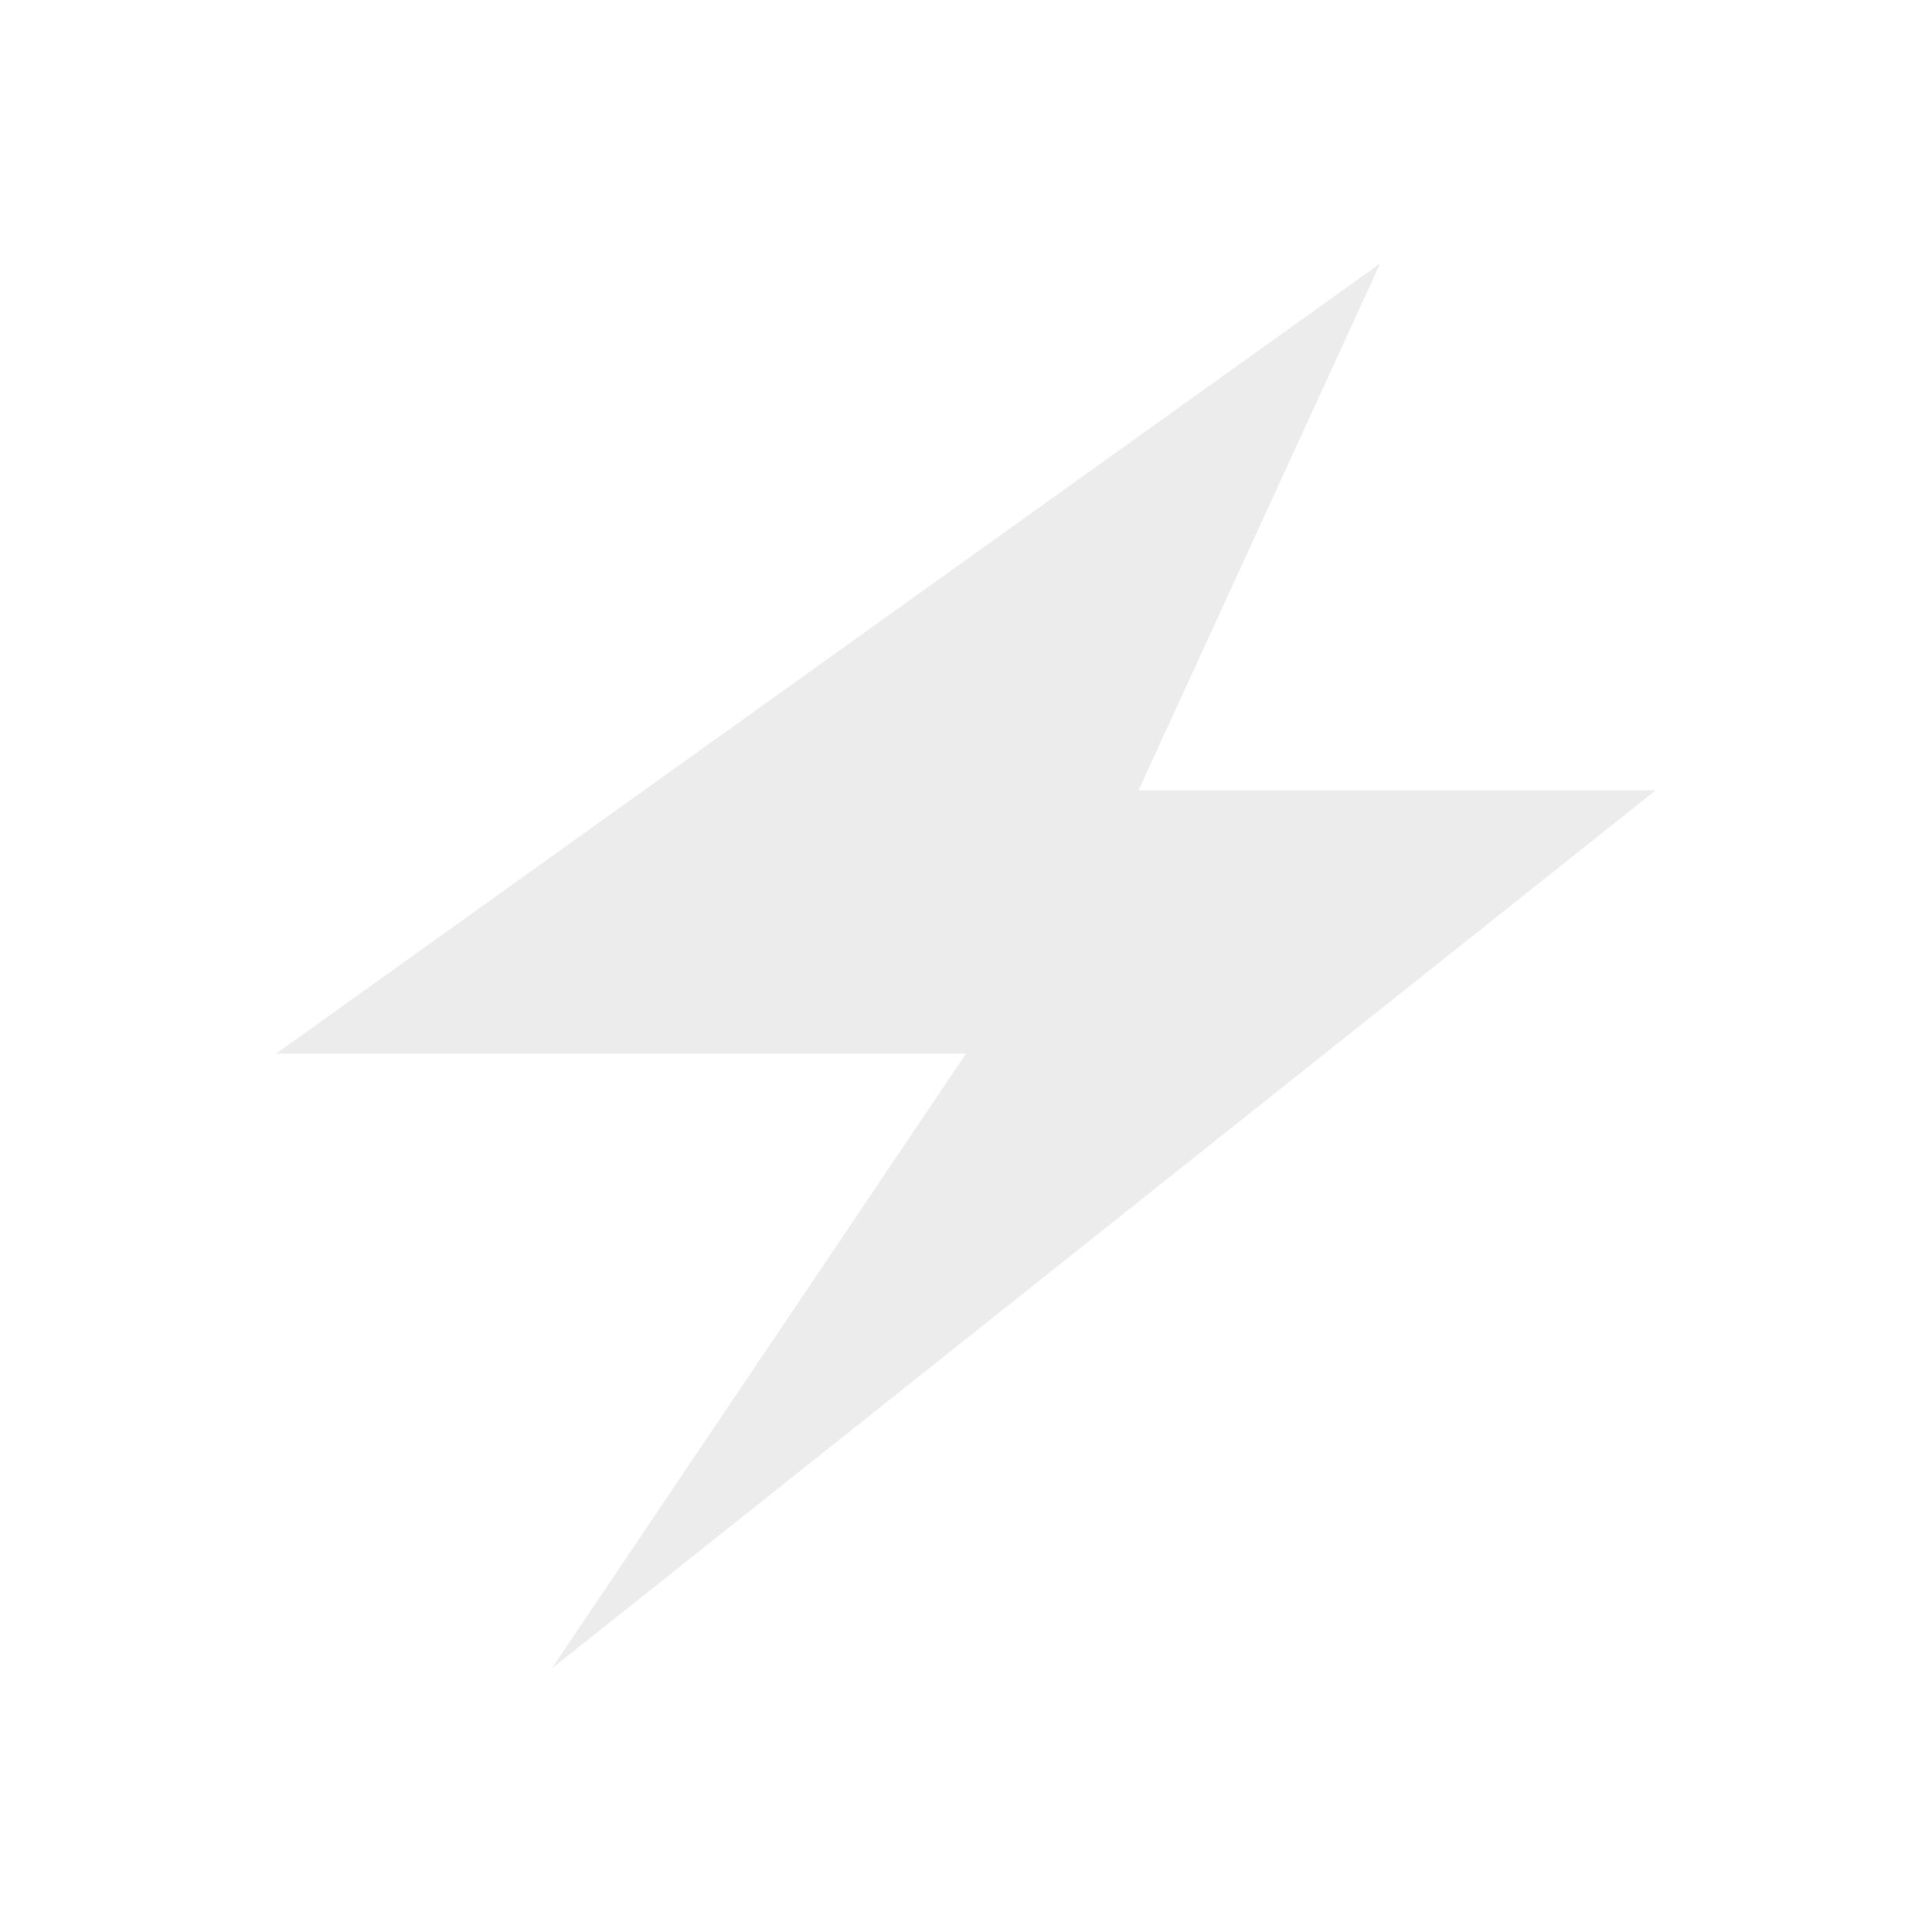
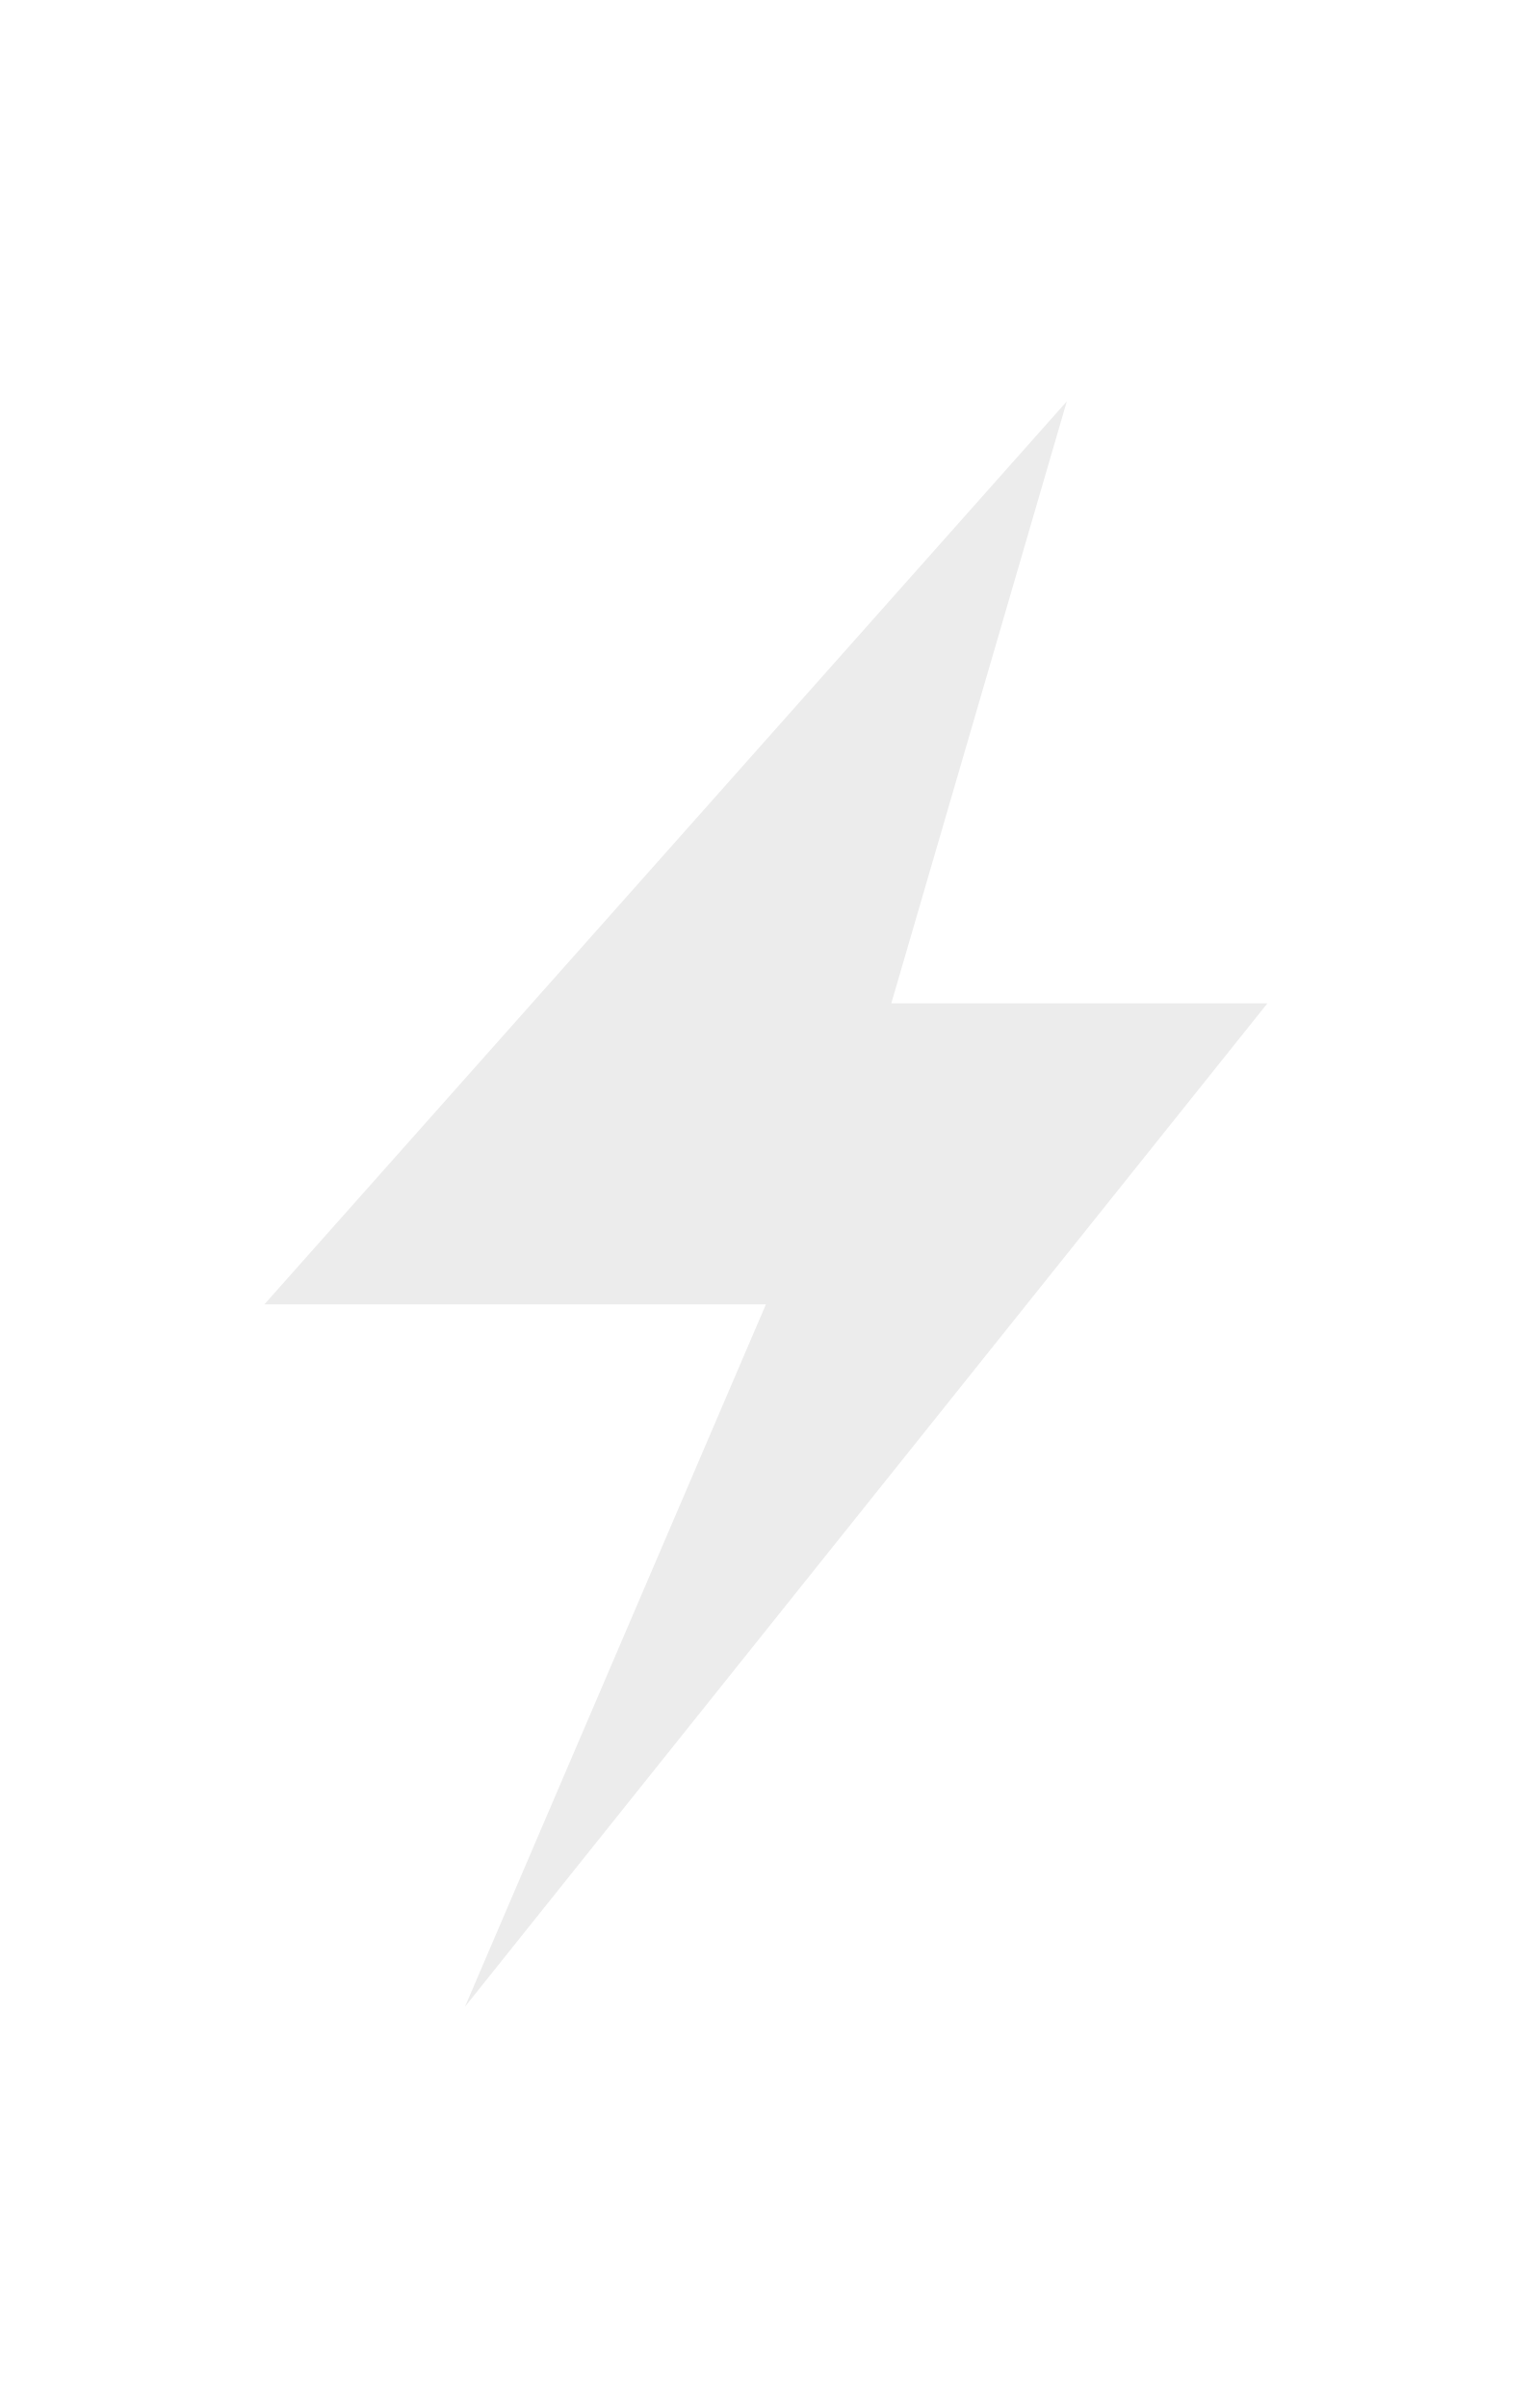
- <svg xmlns="http://www.w3.org/2000/svg" width="24" height="24" viewBox="0 0 24 24" id="svg2" version="1.1">
+ <svg xmlns="http://www.w3.org/2000/svg" width="15.273" viewBox="0 0 15.273 24" height="24" id="svg2" version="1.1">
  <defs id="defs12" />
-   <path id="path8" d="m 17.145,3.273 -13.715,9.816 8.57,0 -5.145,7.637 13.715,-10.91 -6.426,0 z" style="fill:#ececec;fill-rule:evenodd;fill-opacity:1" />
+   <path id="path8" d="m 10.636,4 -8,9 5,0 -3,7 L 12.636,10 8.886,10 10.636,4 Z" style="fill:#ececec;fill-opacity:1;fill-rule:evenodd" />
</svg>
